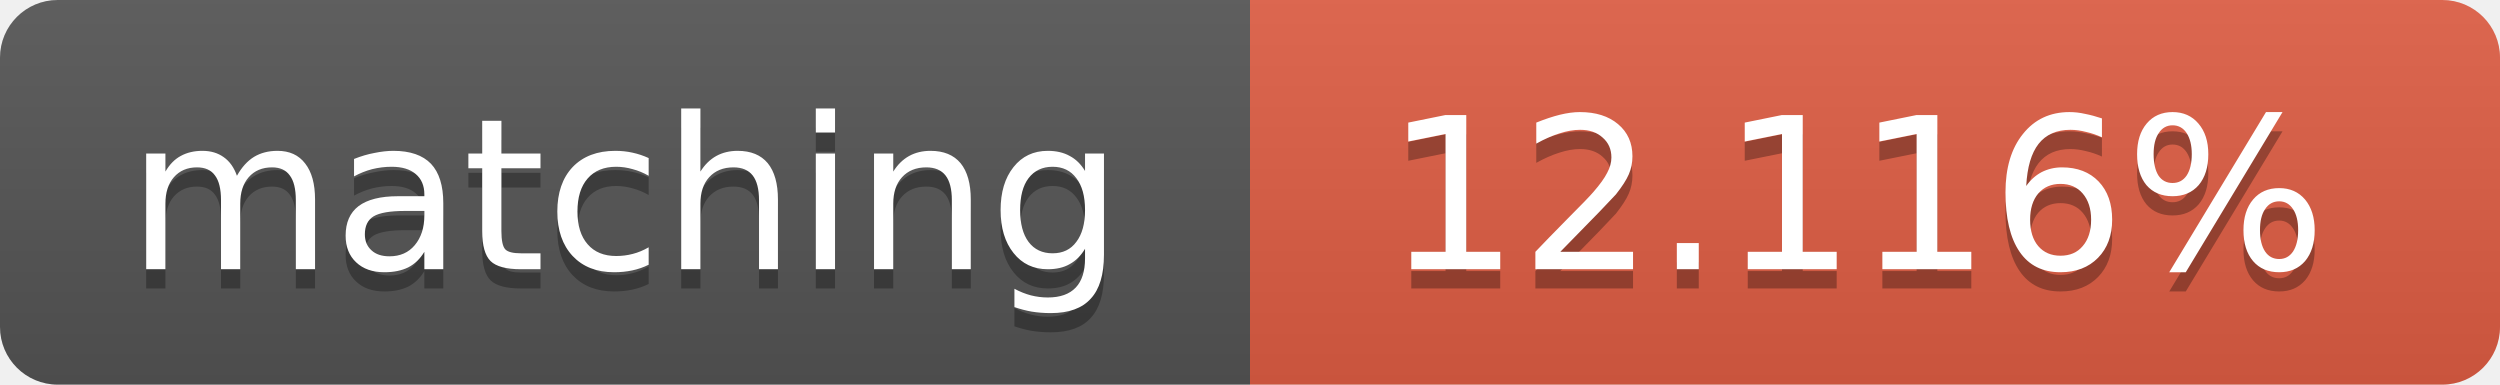
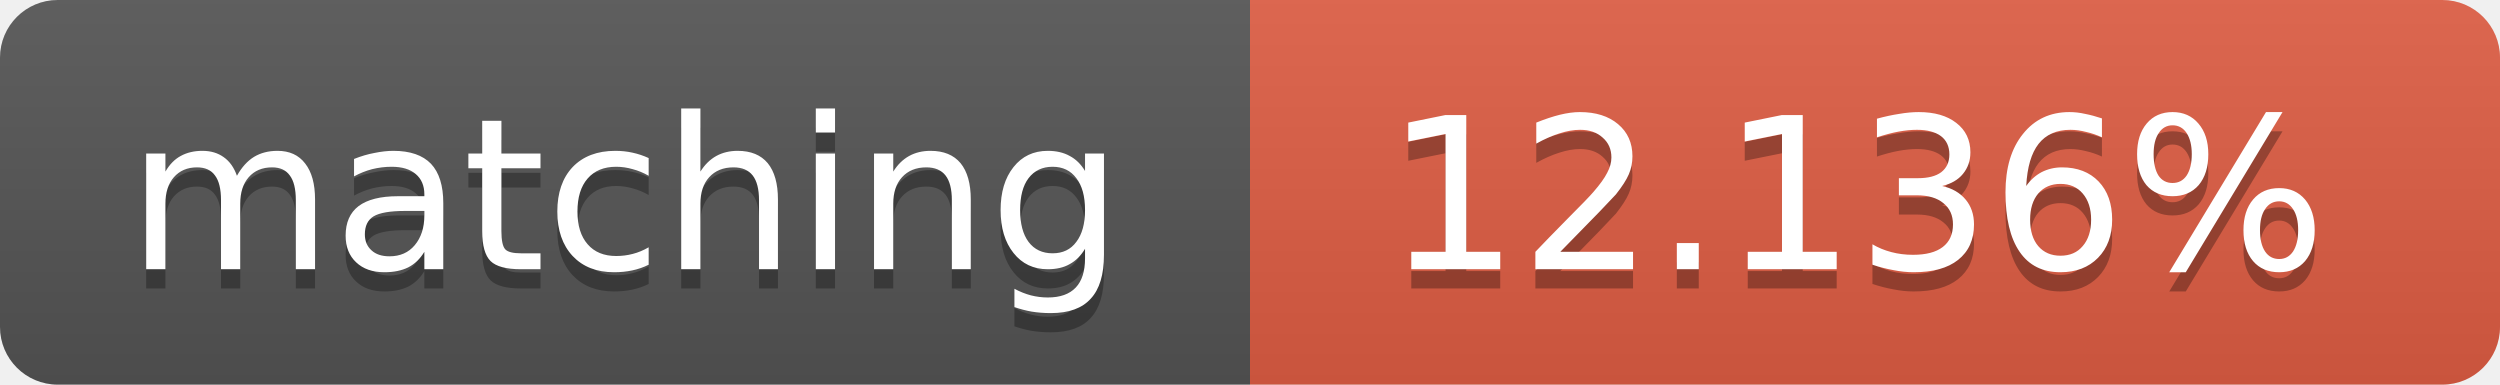
<svg xmlns="http://www.w3.org/2000/svg" width="130" height="20">
  <linearGradient id="b" x2="0" y2="100%">
    <stop offset="0" stop-color="#bbb" stop-opacity=".1" />
    <stop offset="1" stop-opacity=".1" />
  </linearGradient>
  <clipPath id="a">
    <rect width="130" height="20" rx="3" fill="#fff" />
  </clipPath>
  <g clip-path="url(#a)">
    <path fill="#555" d="M0 0h65v20H0z" />
    <path fill="#e05d44" d="M65 0h65v20H65z" />
    <path fill="url(#b)" d="M0 0h130v20H0z" />
  </g>
  <g fill="#fff" text-anchor="middle" font-family="DejaVu Sans,Verdana,Geneva,sans-serif" font-size="11">
    <text x="32.5" y="15" fill="#010101" fill-opacity=".3">matching</text>
    <text x="32.5" y="14">matching</text>
-     <text x="96.5" y="15" fill="#010101" fill-opacity=".3">12.116%</text>
-     <text x="96.5" y="14">12.116%</text>
+     <text x="96.5" y="15" fill="#010101" fill-opacity=".3">12.136%</text>
+     <text x="96.5" y="14">12.136%</text>
  </g>
</svg>
